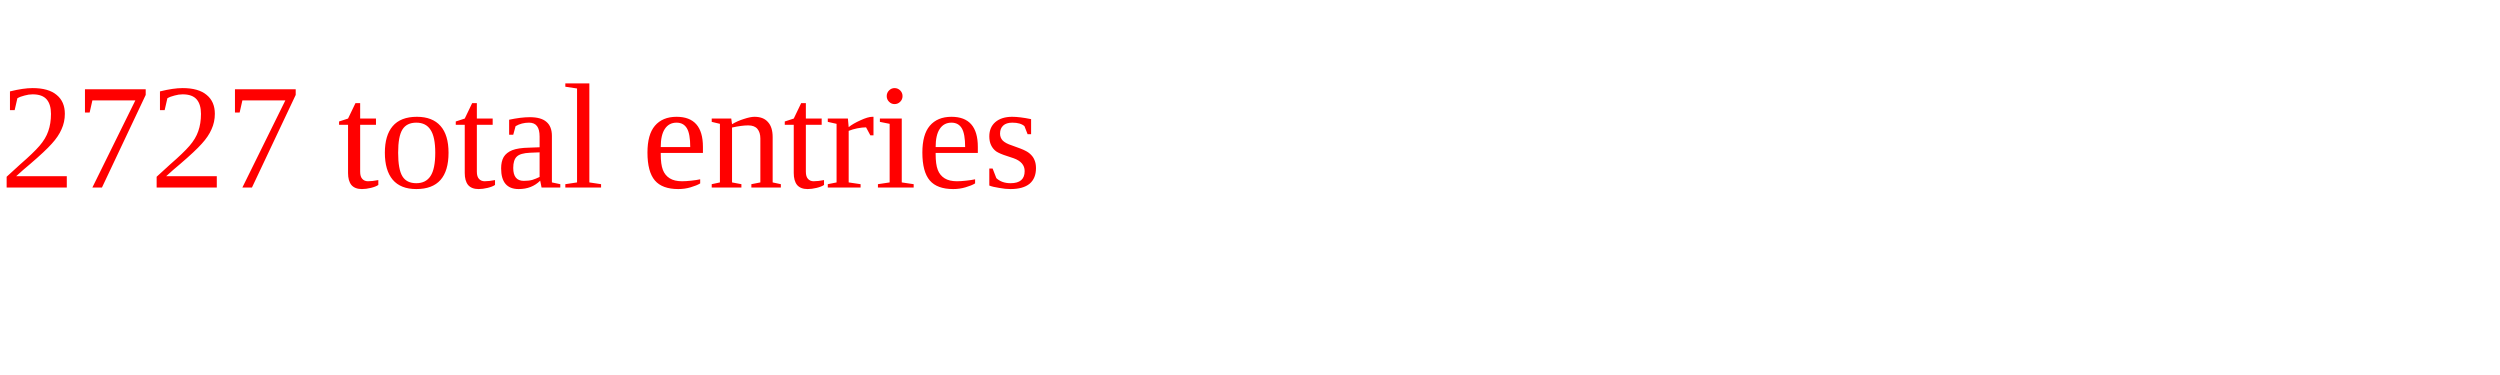
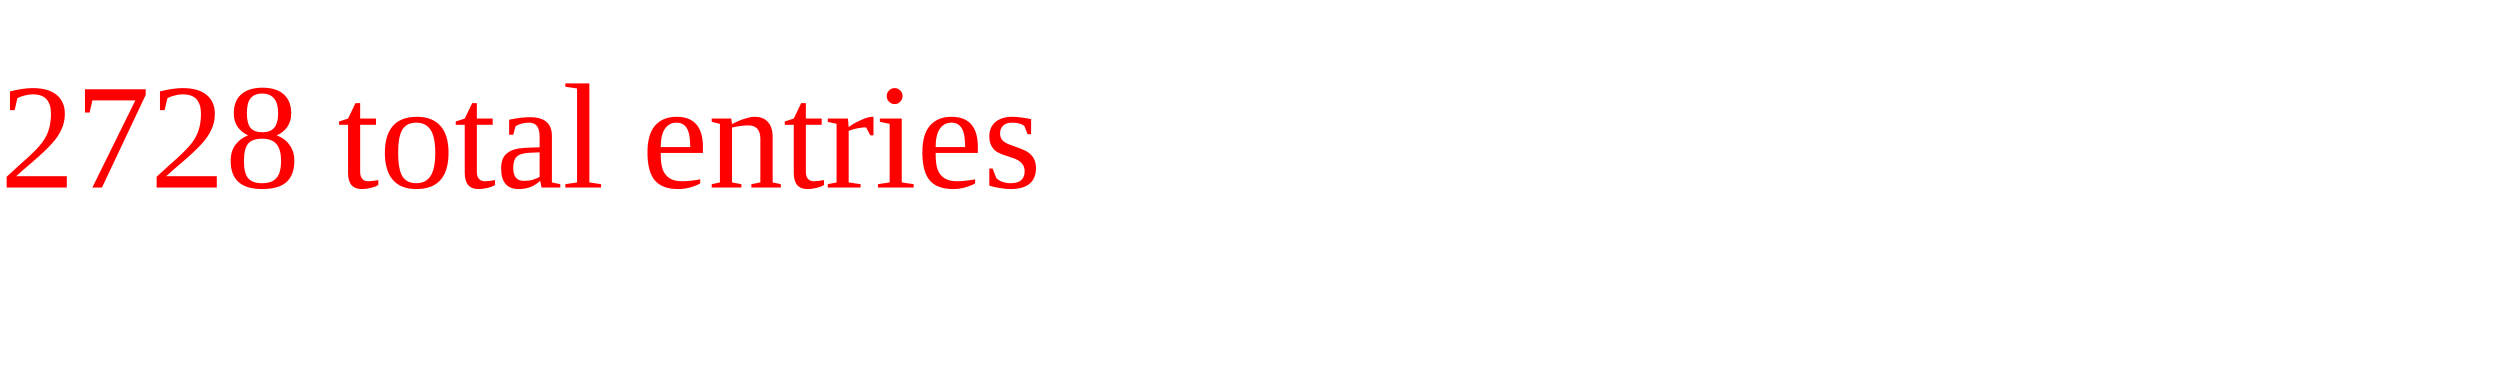
<svg xmlns="http://www.w3.org/2000/svg" height="30" width="200" version="1.1">
-   <text x="0" y="15" fill="red">2727 total entries</text>
+   <text x="0" y="15" fill="red">2728 total entries</text>
</svg>
